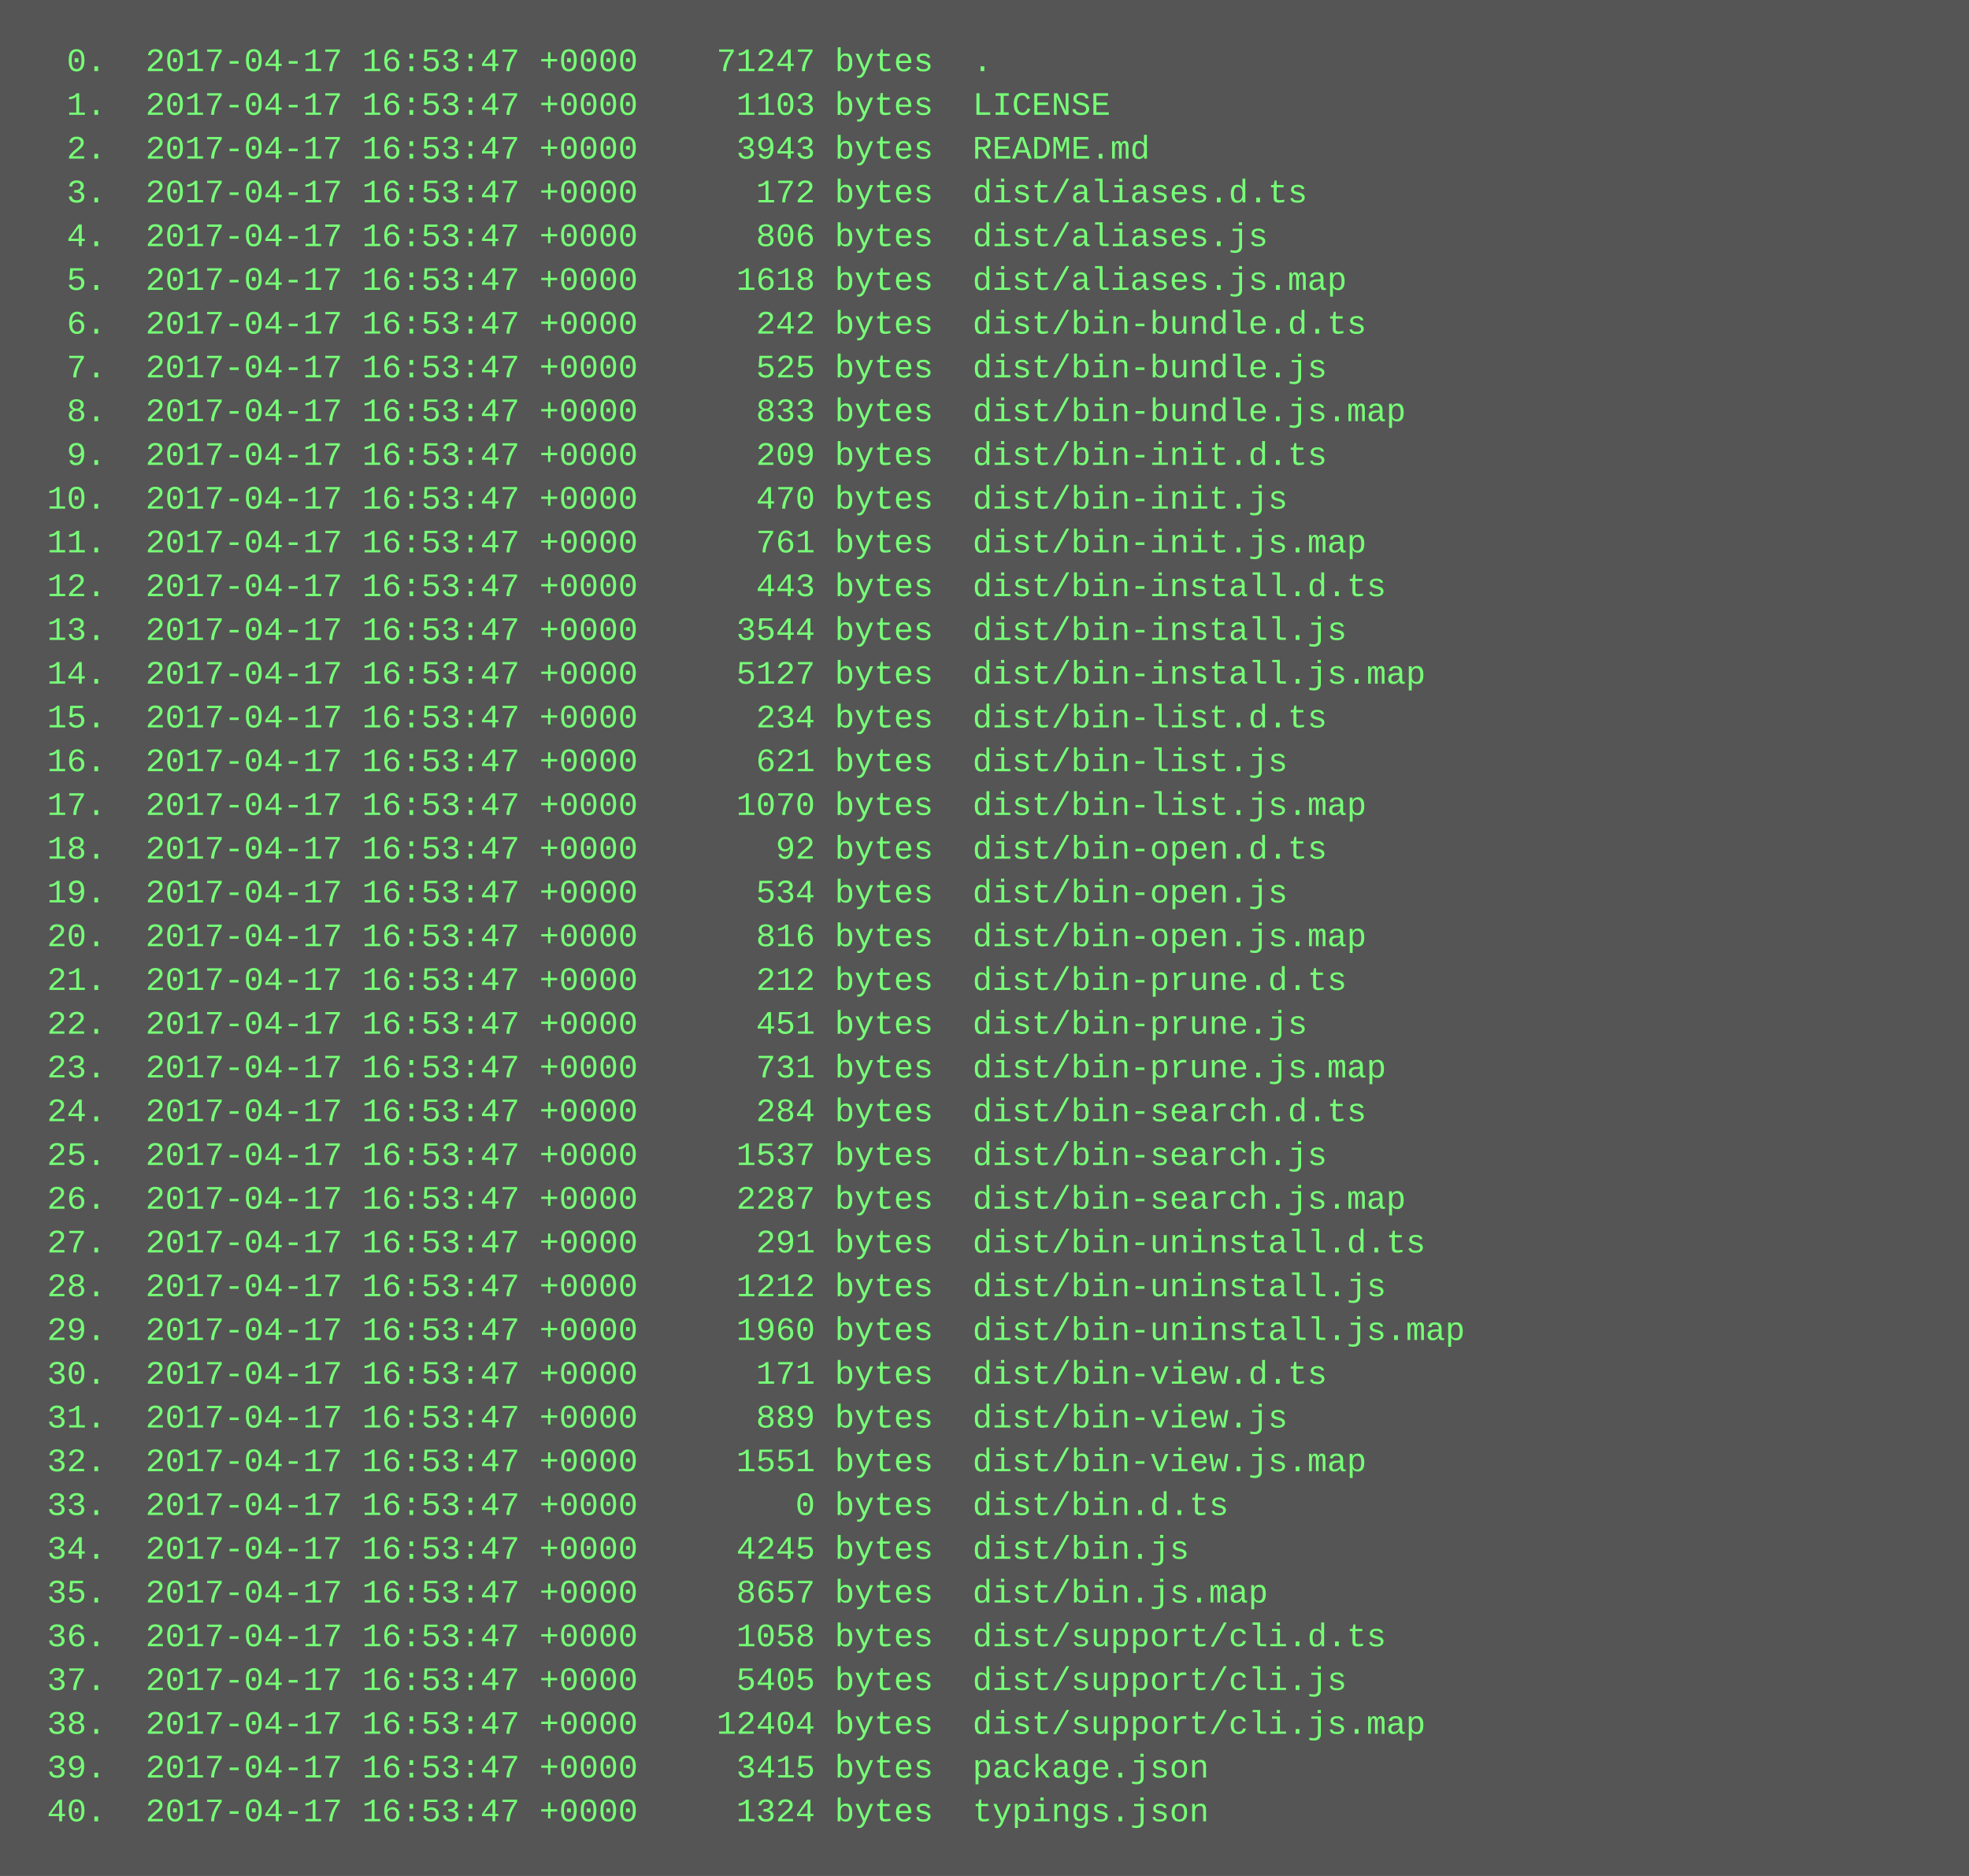
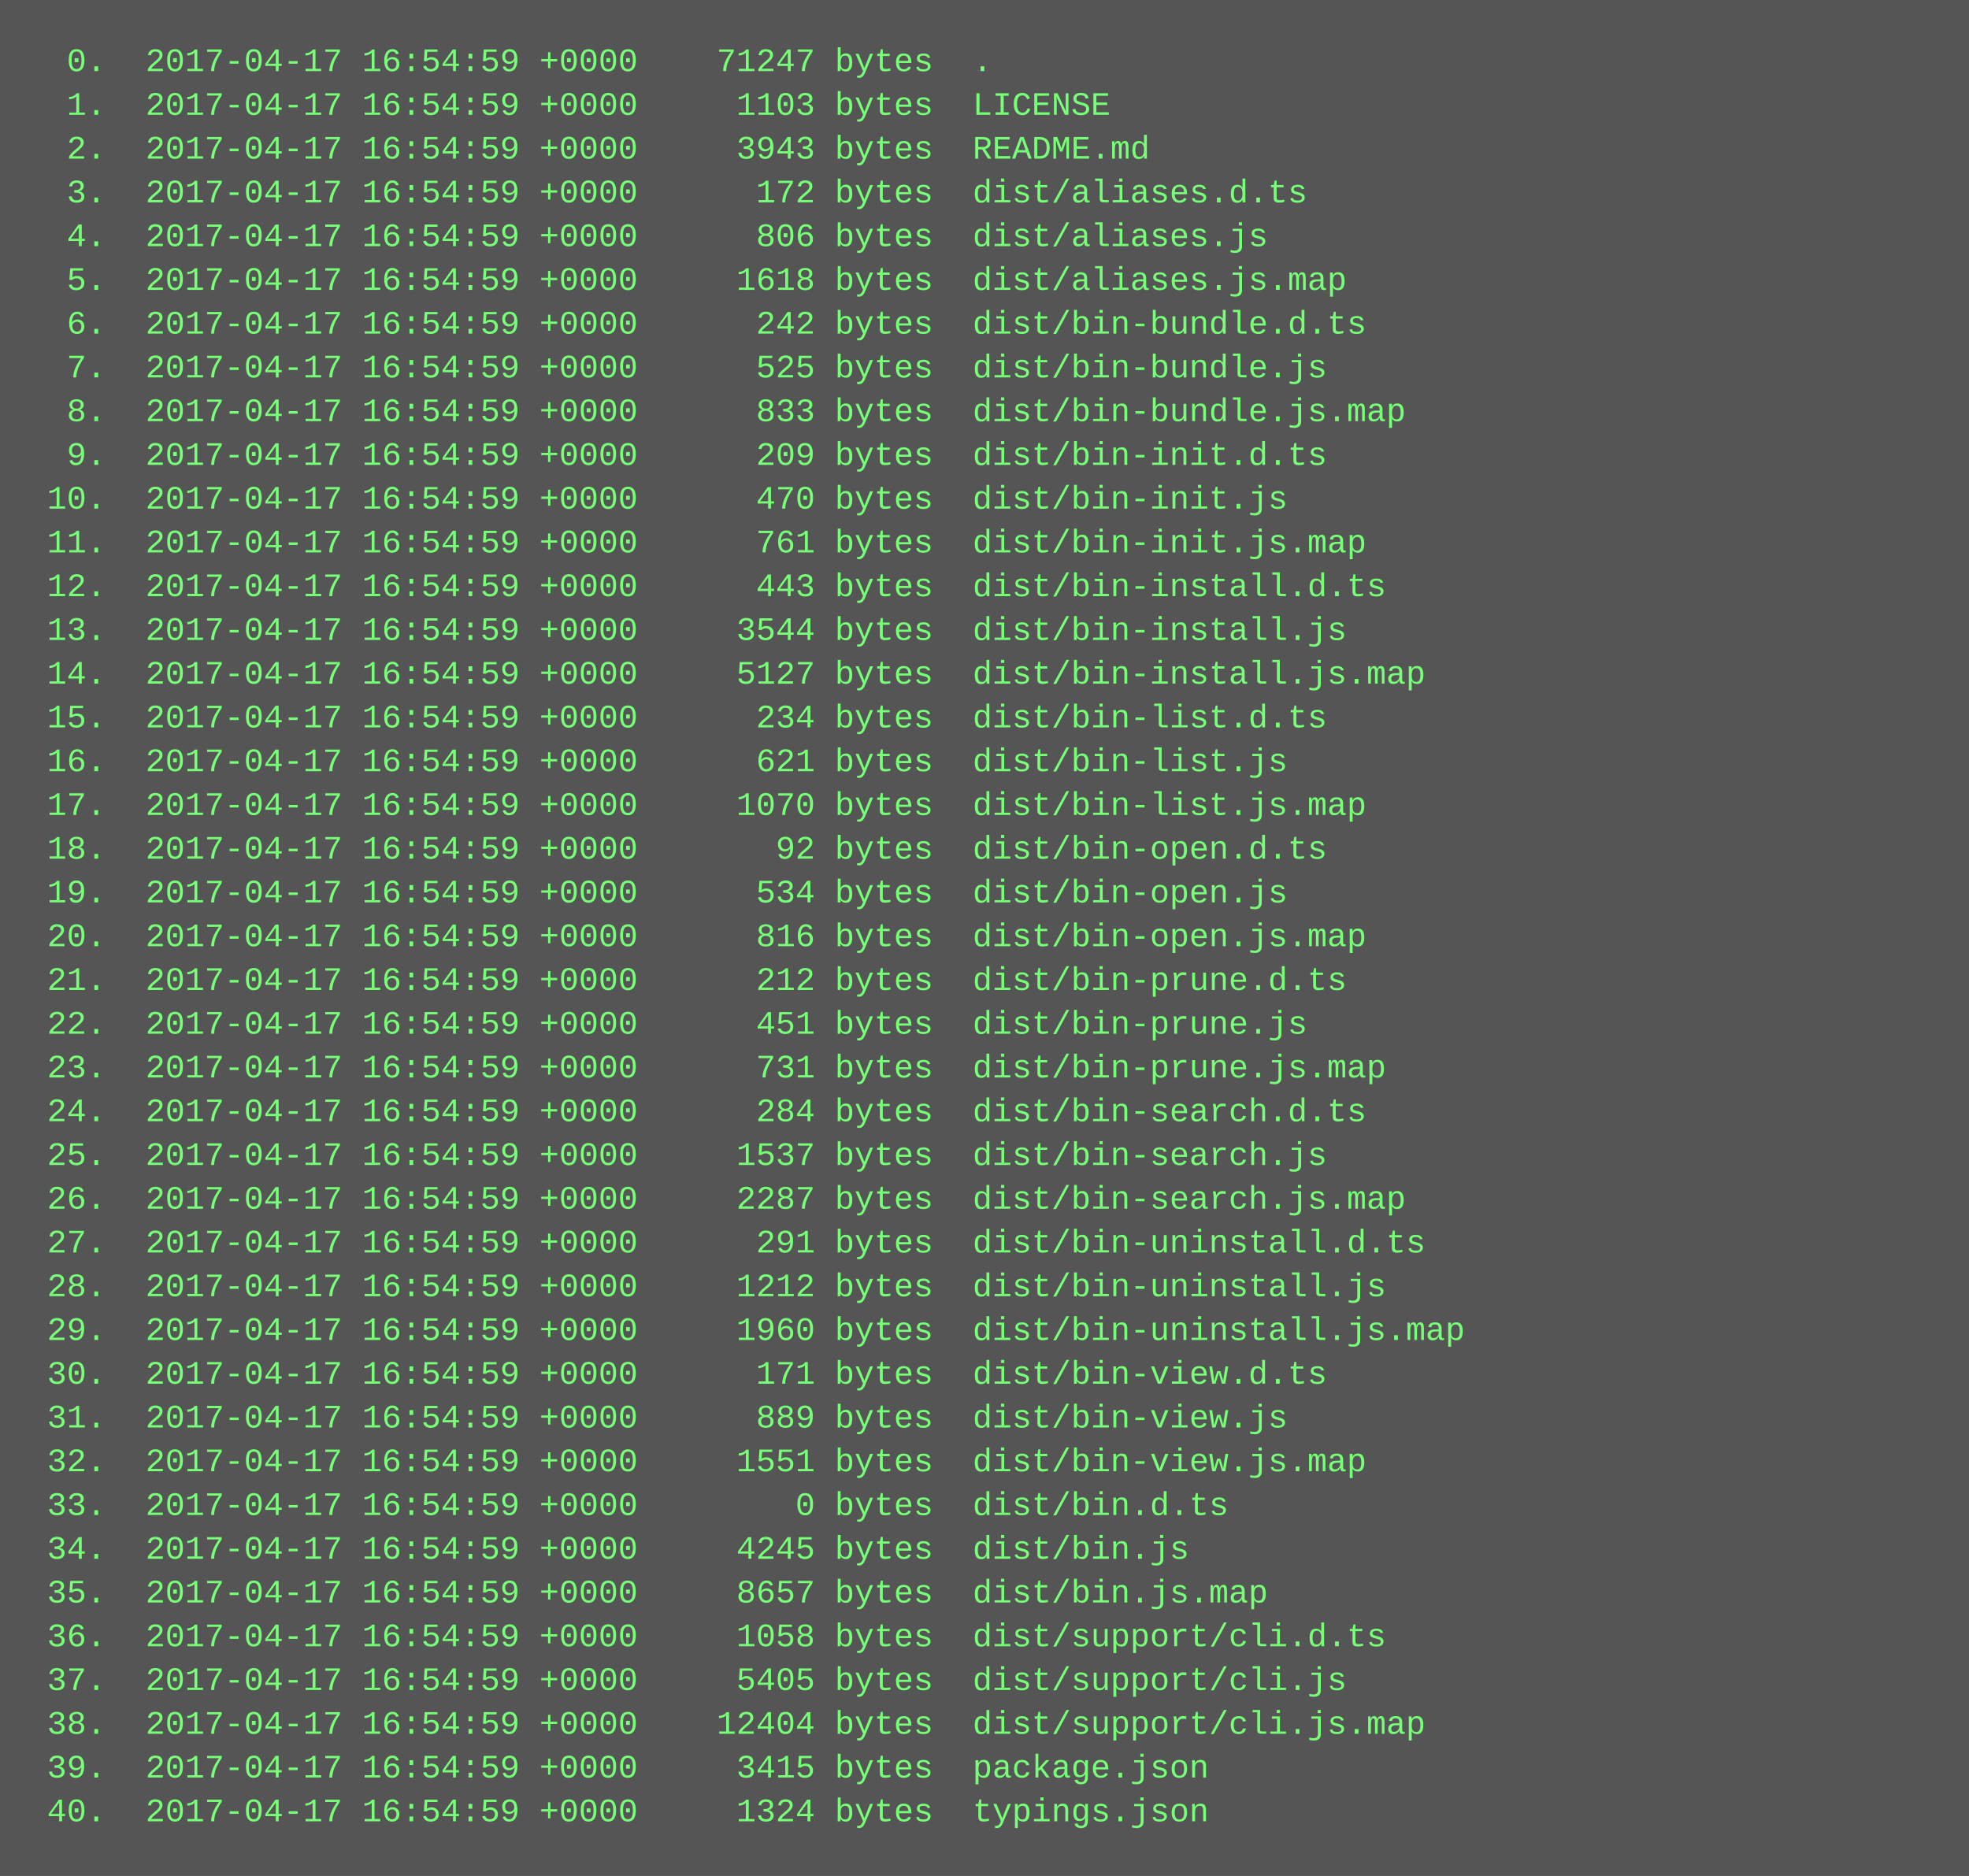
<svg xmlns="http://www.w3.org/2000/svg" height="686" width="720">
  <rect height="686" fill="#555" width="720" />
  <text fill="#7f7" font-family="Courier New" font-size="12" xml:space="preserve">
-     <tspan x="10" y="26">  0.  2017-04-17 16:53:47 +0000    71247 bytes  .</tspan>
-     <tspan x="10" y="42">  1.  2017-04-17 16:53:47 +0000     1103 bytes  LICENSE</tspan>
-     <tspan x="10" y="58">  2.  2017-04-17 16:53:47 +0000     3943 bytes  README.md</tspan>
-     <tspan x="10" y="74">  3.  2017-04-17 16:53:47 +0000      172 bytes  dist/aliases.d.ts</tspan>
-     <tspan x="10" y="90">  4.  2017-04-17 16:53:47 +0000      806 bytes  dist/aliases.js</tspan>
-     <tspan x="10" y="106">  5.  2017-04-17 16:53:47 +0000     1618 bytes  dist/aliases.js.map</tspan>
-     <tspan x="10" y="122">  6.  2017-04-17 16:53:47 +0000      242 bytes  dist/bin-bundle.d.ts</tspan>
-     <tspan x="10" y="138">  7.  2017-04-17 16:53:47 +0000      525 bytes  dist/bin-bundle.js</tspan>
-     <tspan x="10" y="154">  8.  2017-04-17 16:53:47 +0000      833 bytes  dist/bin-bundle.js.map</tspan>
-     <tspan x="10" y="170">  9.  2017-04-17 16:53:47 +0000      209 bytes  dist/bin-init.d.ts</tspan>
-     <tspan x="10" y="186"> 10.  2017-04-17 16:53:47 +0000      470 bytes  dist/bin-init.js</tspan>
-     <tspan x="10" y="202"> 11.  2017-04-17 16:53:47 +0000      761 bytes  dist/bin-init.js.map</tspan>
-     <tspan x="10" y="218"> 12.  2017-04-17 16:53:47 +0000      443 bytes  dist/bin-install.d.ts</tspan>
-     <tspan x="10" y="234"> 13.  2017-04-17 16:53:47 +0000     3544 bytes  dist/bin-install.js</tspan>
-     <tspan x="10" y="250"> 14.  2017-04-17 16:53:47 +0000     5127 bytes  dist/bin-install.js.map</tspan>
-     <tspan x="10" y="266"> 15.  2017-04-17 16:53:47 +0000      234 bytes  dist/bin-list.d.ts</tspan>
-     <tspan x="10" y="282"> 16.  2017-04-17 16:53:47 +0000      621 bytes  dist/bin-list.js</tspan>
-     <tspan x="10" y="298"> 17.  2017-04-17 16:53:47 +0000     1070 bytes  dist/bin-list.js.map</tspan>
-     <tspan x="10" y="314"> 18.  2017-04-17 16:53:47 +0000       92 bytes  dist/bin-open.d.ts</tspan>
-     <tspan x="10" y="330"> 19.  2017-04-17 16:53:47 +0000      534 bytes  dist/bin-open.js</tspan>
-     <tspan x="10" y="346"> 20.  2017-04-17 16:53:47 +0000      816 bytes  dist/bin-open.js.map</tspan>
-     <tspan x="10" y="362"> 21.  2017-04-17 16:53:47 +0000      212 bytes  dist/bin-prune.d.ts</tspan>
-     <tspan x="10" y="378"> 22.  2017-04-17 16:53:47 +0000      451 bytes  dist/bin-prune.js</tspan>
-     <tspan x="10" y="394"> 23.  2017-04-17 16:53:47 +0000      731 bytes  dist/bin-prune.js.map</tspan>
-     <tspan x="10" y="410"> 24.  2017-04-17 16:53:47 +0000      284 bytes  dist/bin-search.d.ts</tspan>
-     <tspan x="10" y="426"> 25.  2017-04-17 16:53:47 +0000     1537 bytes  dist/bin-search.js</tspan>
-     <tspan x="10" y="442"> 26.  2017-04-17 16:53:47 +0000     2287 bytes  dist/bin-search.js.map</tspan>
-     <tspan x="10" y="458"> 27.  2017-04-17 16:53:47 +0000      291 bytes  dist/bin-uninstall.d.ts</tspan>
-     <tspan x="10" y="474"> 28.  2017-04-17 16:53:47 +0000     1212 bytes  dist/bin-uninstall.js</tspan>
-     <tspan x="10" y="490"> 29.  2017-04-17 16:53:47 +0000     1960 bytes  dist/bin-uninstall.js.map</tspan>
-     <tspan x="10" y="506"> 30.  2017-04-17 16:53:47 +0000      171 bytes  dist/bin-view.d.ts</tspan>
-     <tspan x="10" y="522"> 31.  2017-04-17 16:53:47 +0000      889 bytes  dist/bin-view.js</tspan>
-     <tspan x="10" y="538"> 32.  2017-04-17 16:53:47 +0000     1551 bytes  dist/bin-view.js.map</tspan>
-     <tspan x="10" y="554"> 33.  2017-04-17 16:53:47 +0000        0 bytes  dist/bin.d.ts</tspan>
-     <tspan x="10" y="570"> 34.  2017-04-17 16:53:47 +0000     4245 bytes  dist/bin.js</tspan>
-     <tspan x="10" y="586"> 35.  2017-04-17 16:53:47 +0000     8657 bytes  dist/bin.js.map</tspan>
-     <tspan x="10" y="602"> 36.  2017-04-17 16:53:47 +0000     1058 bytes  dist/support/cli.d.ts</tspan>
-     <tspan x="10" y="618"> 37.  2017-04-17 16:53:47 +0000     5405 bytes  dist/support/cli.js</tspan>
-     <tspan x="10" y="634"> 38.  2017-04-17 16:53:47 +0000    12404 bytes  dist/support/cli.js.map</tspan>
-     <tspan x="10" y="650"> 39.  2017-04-17 16:53:47 +0000     3415 bytes  package.json</tspan>
-     <tspan x="10" y="666"> 40.  2017-04-17 16:53:47 +0000     1324 bytes  typings.json</tspan>
+     <tspan x="10" y="26">  0.  2017-04-17 16:54:59 +0000    71247 bytes  .</tspan>
+     <tspan x="10" y="42">  1.  2017-04-17 16:54:59 +0000     1103 bytes  LICENSE</tspan>
+     <tspan x="10" y="58">  2.  2017-04-17 16:54:59 +0000     3943 bytes  README.md</tspan>
+     <tspan x="10" y="74">  3.  2017-04-17 16:54:59 +0000      172 bytes  dist/aliases.d.ts</tspan>
+     <tspan x="10" y="90">  4.  2017-04-17 16:54:59 +0000      806 bytes  dist/aliases.js</tspan>
+     <tspan x="10" y="106">  5.  2017-04-17 16:54:59 +0000     1618 bytes  dist/aliases.js.map</tspan>
+     <tspan x="10" y="122">  6.  2017-04-17 16:54:59 +0000      242 bytes  dist/bin-bundle.d.ts</tspan>
+     <tspan x="10" y="138">  7.  2017-04-17 16:54:59 +0000      525 bytes  dist/bin-bundle.js</tspan>
+     <tspan x="10" y="154">  8.  2017-04-17 16:54:59 +0000      833 bytes  dist/bin-bundle.js.map</tspan>
+     <tspan x="10" y="170">  9.  2017-04-17 16:54:59 +0000      209 bytes  dist/bin-init.d.ts</tspan>
+     <tspan x="10" y="186"> 10.  2017-04-17 16:54:59 +0000      470 bytes  dist/bin-init.js</tspan>
+     <tspan x="10" y="202"> 11.  2017-04-17 16:54:59 +0000      761 bytes  dist/bin-init.js.map</tspan>
+     <tspan x="10" y="218"> 12.  2017-04-17 16:54:59 +0000      443 bytes  dist/bin-install.d.ts</tspan>
+     <tspan x="10" y="234"> 13.  2017-04-17 16:54:59 +0000     3544 bytes  dist/bin-install.js</tspan>
+     <tspan x="10" y="250"> 14.  2017-04-17 16:54:59 +0000     5127 bytes  dist/bin-install.js.map</tspan>
+     <tspan x="10" y="266"> 15.  2017-04-17 16:54:59 +0000      234 bytes  dist/bin-list.d.ts</tspan>
+     <tspan x="10" y="282"> 16.  2017-04-17 16:54:59 +0000      621 bytes  dist/bin-list.js</tspan>
+     <tspan x="10" y="298"> 17.  2017-04-17 16:54:59 +0000     1070 bytes  dist/bin-list.js.map</tspan>
+     <tspan x="10" y="314"> 18.  2017-04-17 16:54:59 +0000       92 bytes  dist/bin-open.d.ts</tspan>
+     <tspan x="10" y="330"> 19.  2017-04-17 16:54:59 +0000      534 bytes  dist/bin-open.js</tspan>
+     <tspan x="10" y="346"> 20.  2017-04-17 16:54:59 +0000      816 bytes  dist/bin-open.js.map</tspan>
+     <tspan x="10" y="362"> 21.  2017-04-17 16:54:59 +0000      212 bytes  dist/bin-prune.d.ts</tspan>
+     <tspan x="10" y="378"> 22.  2017-04-17 16:54:59 +0000      451 bytes  dist/bin-prune.js</tspan>
+     <tspan x="10" y="394"> 23.  2017-04-17 16:54:59 +0000      731 bytes  dist/bin-prune.js.map</tspan>
+     <tspan x="10" y="410"> 24.  2017-04-17 16:54:59 +0000      284 bytes  dist/bin-search.d.ts</tspan>
+     <tspan x="10" y="426"> 25.  2017-04-17 16:54:59 +0000     1537 bytes  dist/bin-search.js</tspan>
+     <tspan x="10" y="442"> 26.  2017-04-17 16:54:59 +0000     2287 bytes  dist/bin-search.js.map</tspan>
+     <tspan x="10" y="458"> 27.  2017-04-17 16:54:59 +0000      291 bytes  dist/bin-uninstall.d.ts</tspan>
+     <tspan x="10" y="474"> 28.  2017-04-17 16:54:59 +0000     1212 bytes  dist/bin-uninstall.js</tspan>
+     <tspan x="10" y="490"> 29.  2017-04-17 16:54:59 +0000     1960 bytes  dist/bin-uninstall.js.map</tspan>
+     <tspan x="10" y="506"> 30.  2017-04-17 16:54:59 +0000      171 bytes  dist/bin-view.d.ts</tspan>
+     <tspan x="10" y="522"> 31.  2017-04-17 16:54:59 +0000      889 bytes  dist/bin-view.js</tspan>
+     <tspan x="10" y="538"> 32.  2017-04-17 16:54:59 +0000     1551 bytes  dist/bin-view.js.map</tspan>
+     <tspan x="10" y="554"> 33.  2017-04-17 16:54:59 +0000        0 bytes  dist/bin.d.ts</tspan>
+     <tspan x="10" y="570"> 34.  2017-04-17 16:54:59 +0000     4245 bytes  dist/bin.js</tspan>
+     <tspan x="10" y="586"> 35.  2017-04-17 16:54:59 +0000     8657 bytes  dist/bin.js.map</tspan>
+     <tspan x="10" y="602"> 36.  2017-04-17 16:54:59 +0000     1058 bytes  dist/support/cli.d.ts</tspan>
+     <tspan x="10" y="618"> 37.  2017-04-17 16:54:59 +0000     5405 bytes  dist/support/cli.js</tspan>
+     <tspan x="10" y="634"> 38.  2017-04-17 16:54:59 +0000    12404 bytes  dist/support/cli.js.map</tspan>
+     <tspan x="10" y="650"> 39.  2017-04-17 16:54:59 +0000     3415 bytes  package.json</tspan>
+     <tspan x="10" y="666"> 40.  2017-04-17 16:54:59 +0000     1324 bytes  typings.json</tspan>
  </text>
</svg>
